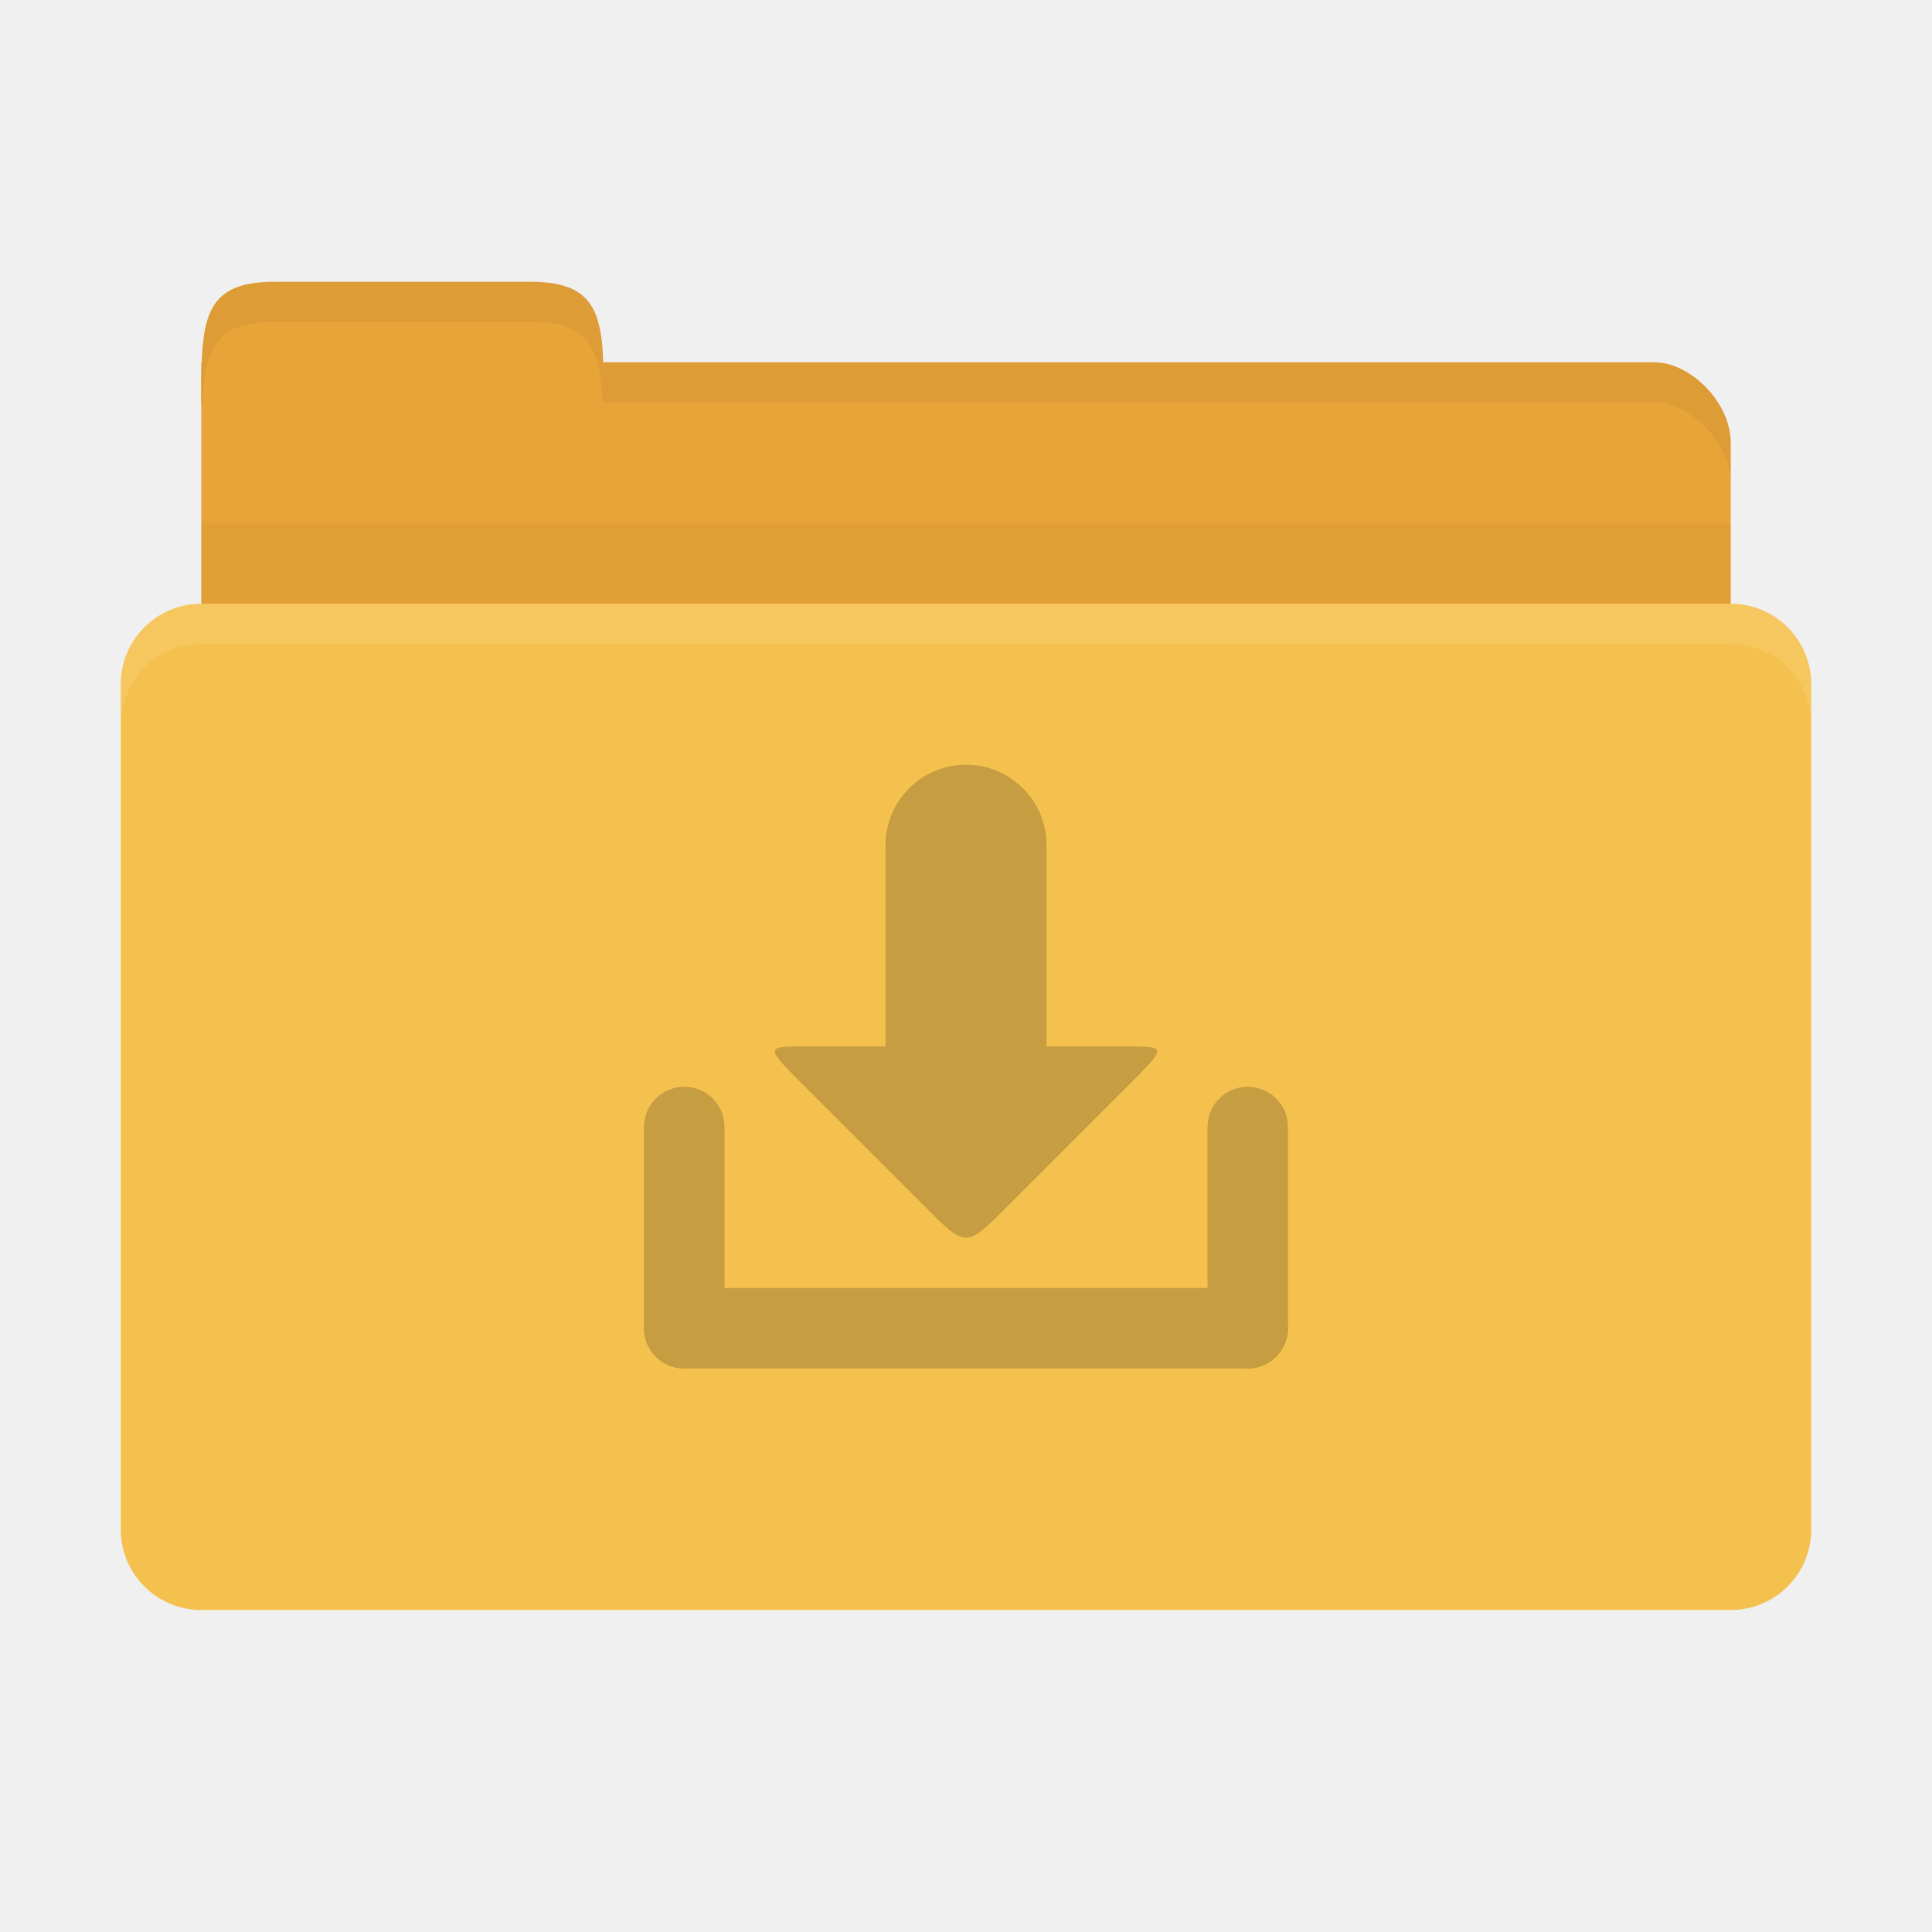
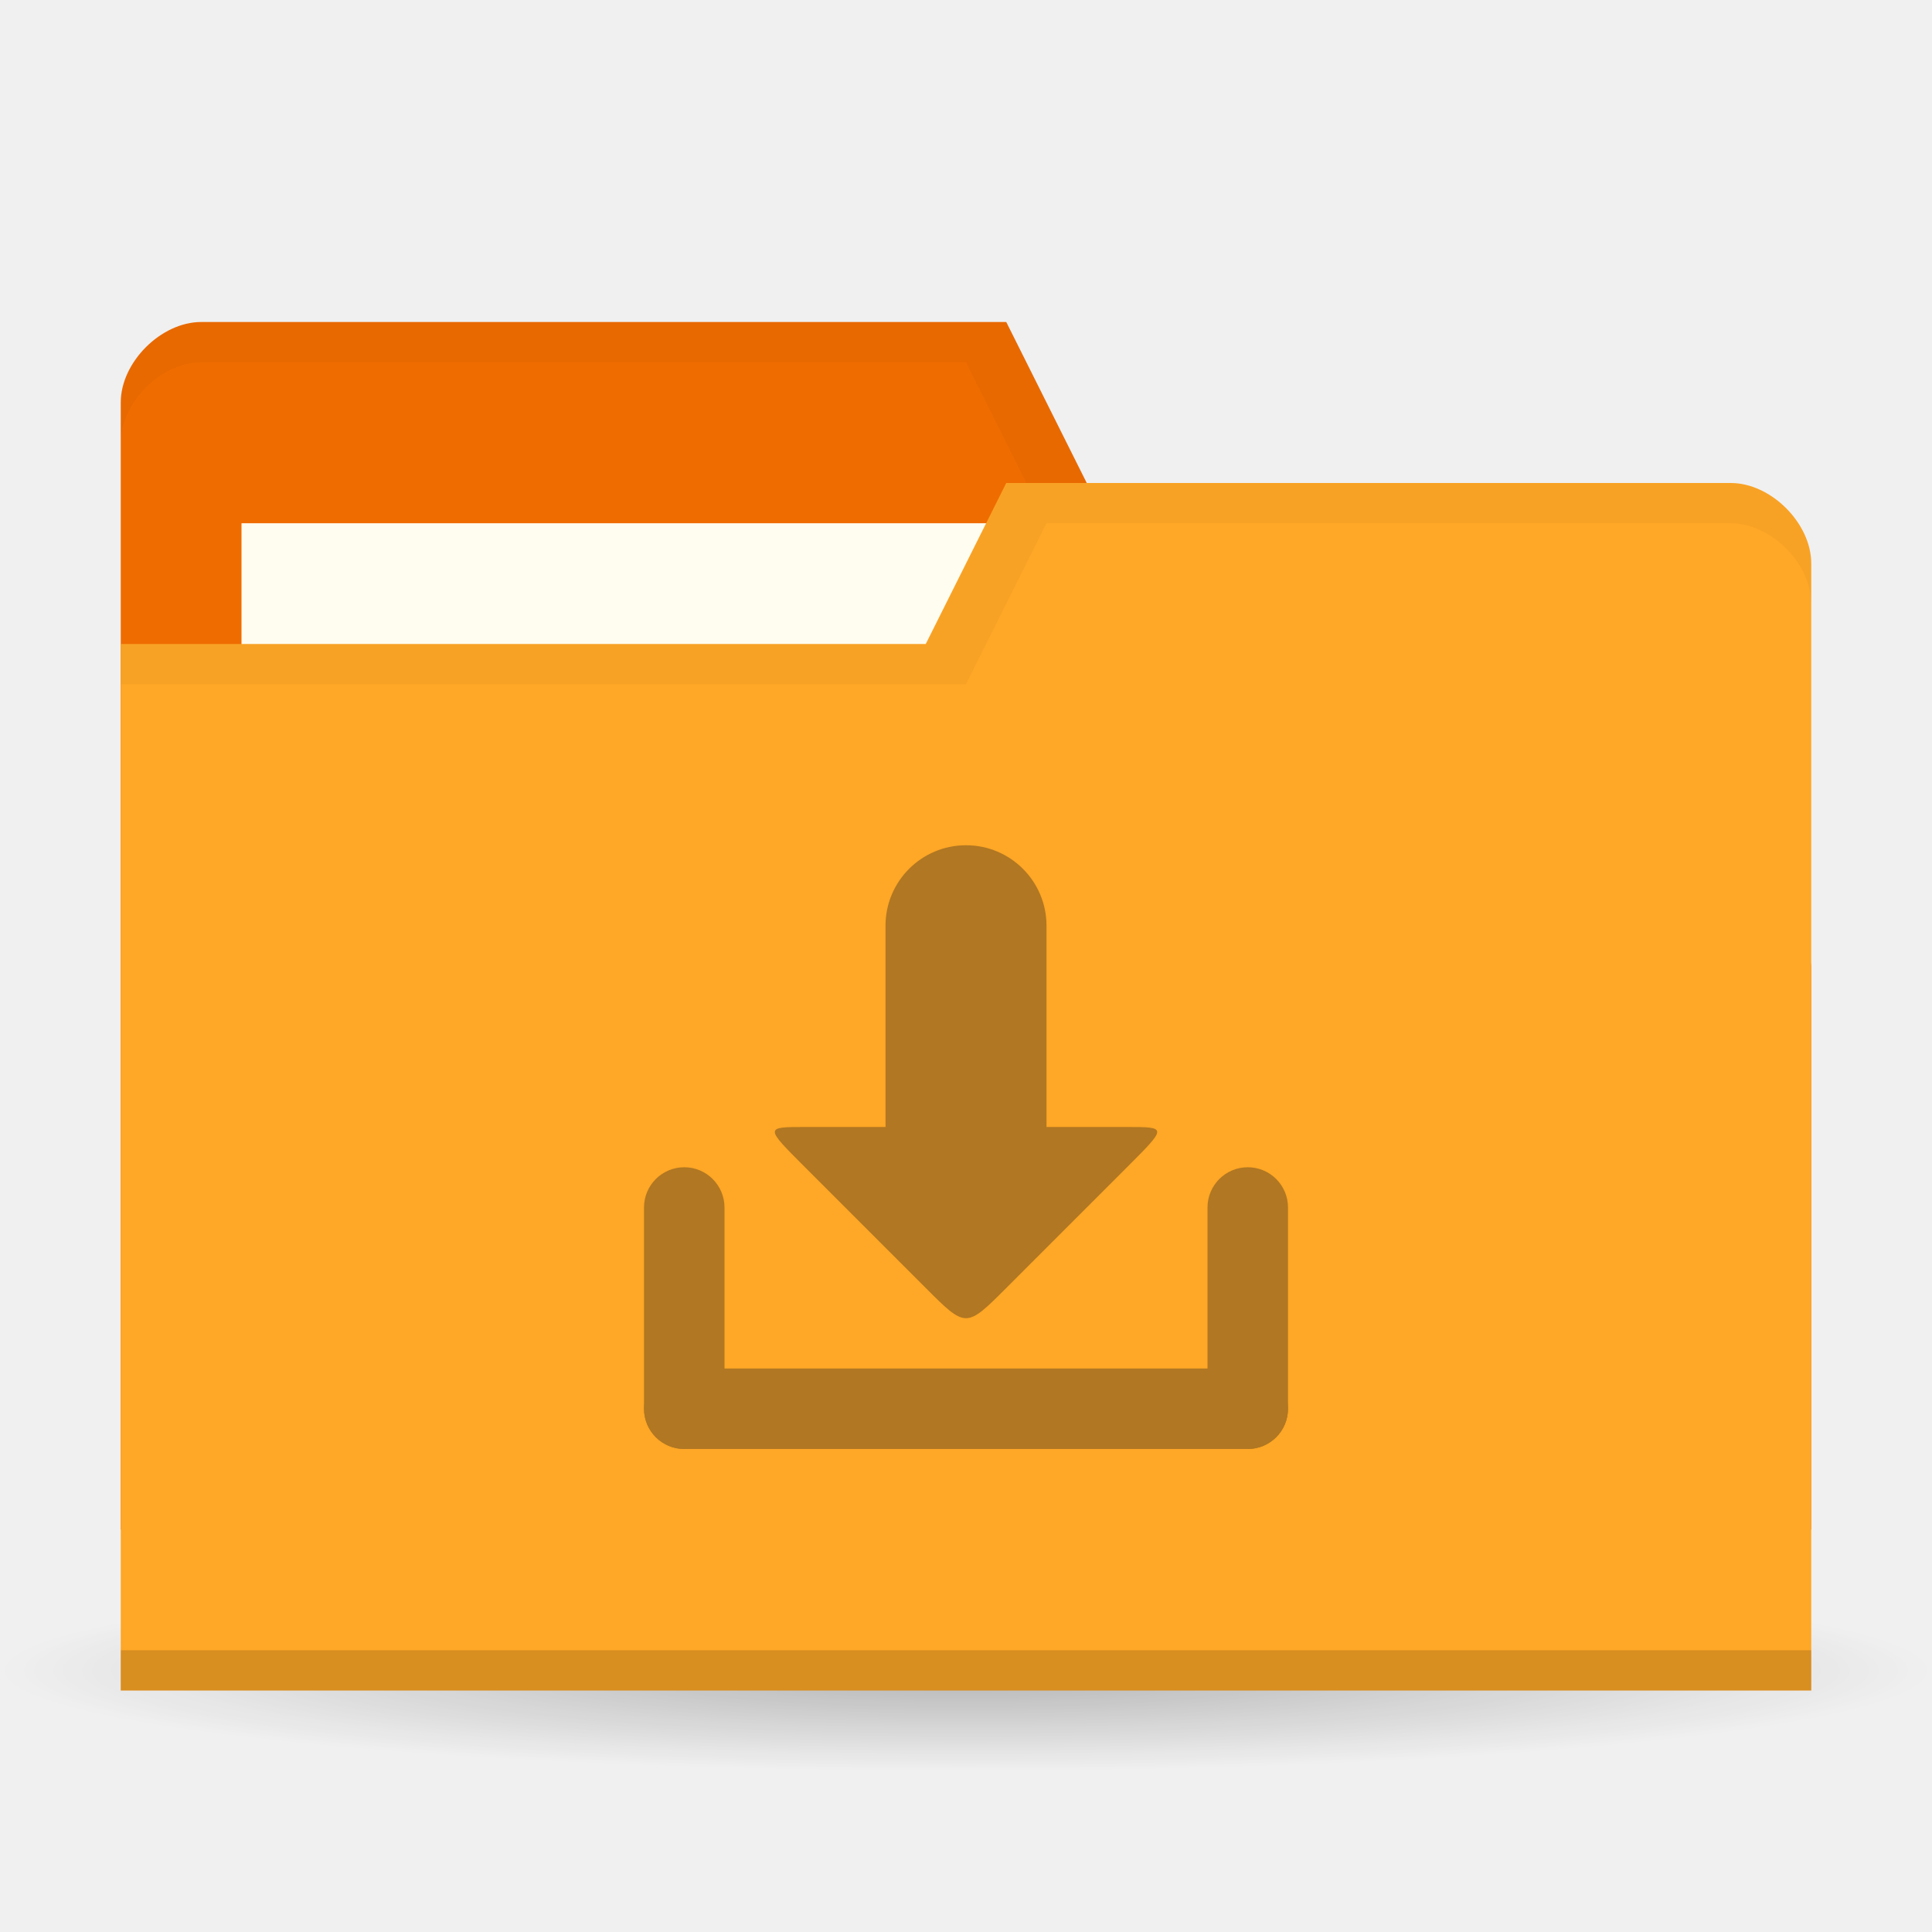
- <svg xmlns="http://www.w3.org/2000/svg" width="48" height="48" id="svg2" version="1.1">
-   <defs id="defs4" />
+ <svg xmlns="http://www.w3.org/2000/svg" xmlns:xlink="http://www.w3.org/1999/xlink" width="48" height="48" id="svg2" version="1.1">
+   <defs id="defs4">
+     <linearGradient id="linearGradient3855">
+       <stop style="stop-color:#000000;stop-opacity:1;" offset="0" id="stop3857" />
+       <stop style="stop-color:#000000;stop-opacity:0.294;" offset="1" id="stop3859" />
+     </linearGradient>
+     <linearGradient id="linearGradient3833">
+       <stop id="stop3835" offset="0" style="stop-color:#fdfeff;stop-opacity:1;" />
+       <stop id="stop3837" offset="1" style="stop-color:#dfe4e4;stop-opacity:1;" />
+     </linearGradient>
+     <linearGradient id="linearGradient3823">
+       <stop style="stop-color:#49b7ef;stop-opacity:1;" offset="0" id="stop3825" />
+       <stop style="stop-color:#1d8de2;stop-opacity:1;" offset="1" id="stop3827" />
+     </linearGradient>
+     <linearGradient id="linearGradient3956">
+       <stop style="stop-color:#f8f4e1;stop-opacity:1;" offset="0" id="stop3958" />
+       <stop style="stop-color:#eae5c8;stop-opacity:1;" offset="1" id="stop3960" />
+     </linearGradient>
+     <linearGradient id="linearGradient3915">
+       <stop style="stop-color:#f8f4e1;stop-opacity:1;" offset="0" id="stop3917" />
+       <stop style="stop-color:#ad9e57;stop-opacity:1;" offset="1" id="stop3919" />
+     </linearGradient>
+     <linearGradient id="linearGradient3861">
+       <stop style="stop-color:#000000;stop-opacity:1;" offset="0" id="stop3863" />
+       <stop style="stop-color:#000000;stop-opacity:0;" offset="1" id="stop3865" />
+     </linearGradient>
+     <linearGradient id="linearGradient3844">
+       <stop style="stop-color:#000000;stop-opacity:0.392;" offset="0" id="stop3846" />
+       <stop style="stop-color:#000000;stop-opacity:0;" offset="1" id="stop3848" />
+     </linearGradient>
+     <linearGradient id="linearGradient3810">
+       <stop style="stop-color:#f2c66f;stop-opacity:1;" offset="0" id="stop3812" />
+       <stop style="stop-color:#fbd68f;stop-opacity:1;" offset="1" id="stop3814" />
+     </linearGradient>
+     <linearGradient xlink:href="#linearGradient3810" id="linearGradient3816" x1="24" y1="1046.362" x2="24" y2="1014.362" gradientUnits="userSpaceOnUse" />
+     <radialGradient xlink:href="#linearGradient3844" id="radialGradient3850" cx="24.076" cy="41.383" fx="24.076" fy="41.383" r="21.076" gradientTransform="matrix(1,0,0,0.1130763,0,36.7037)" gradientUnits="userSpaceOnUse" />
+     <linearGradient xlink:href="#linearGradient3810" id="linearGradient3856" gradientUnits="userSpaceOnUse" x1="24" y1="1046.362" x2="24" y2="1014.362" gradientTransform="translate(0,-3)" />
+     <linearGradient xlink:href="#linearGradient3810" id="linearGradient3858" gradientUnits="userSpaceOnUse" x1="24" y1="1046.362" x2="24" y2="1014.362" gradientTransform="translate(0,-1004.362)" />
+     <linearGradient xlink:href="#linearGradient3861" id="linearGradient3867" x1="1.995" y1="28.562" x2="46.005" y2="28.562" gradientUnits="userSpaceOnUse" />
+     <linearGradient xlink:href="#linearGradient3915" id="linearGradient3921" x1="35" y1="8" x2="38" y2="5" gradientUnits="userSpaceOnUse" />
+     <linearGradient xlink:href="#linearGradient3915" id="linearGradient3933" gradientUnits="userSpaceOnUse" x1="35" y1="8" x2="38" y2="5" gradientTransform="matrix(1.043656,0,0,1.222222,26.3015,1003.251)" />
+     <linearGradient xlink:href="#linearGradient3915" id="linearGradient3954" x1="35" y1="11" x2="44" y2="5" gradientUnits="userSpaceOnUse" gradientTransform="translate(22,1004.362)" />
+     <linearGradient xlink:href="#linearGradient3823" id="linearGradient3829" x1="21" y1="14" x2="20" y2="24" gradientUnits="userSpaceOnUse" />
+     <linearGradient xlink:href="#linearGradient3833" id="linearGradient3839" gradientUnits="userSpaceOnUse" x1="21" y1="14" x2="20" y2="26" />
+     <linearGradient xlink:href="#linearGradient3855" id="linearGradient3862" x1="22" y1="15" x2="20" y2="30" gradientUnits="userSpaceOnUse" />
+   </defs>
+   <g id="layer3">
+     <path style="opacity:0.65;fill:url(#radialGradient3850);fill-opacity:1;stroke:none" id="path3842" d="m 45.151,41.383 a 21.076,2.383 0 1 1 -42.151,0 21.076,2.383 0 1 1 42.151,0 z" transform="matrix(1.138754,0,0,1.049028,-3.416261,-1.912073)" />
+   </g>
  <g id="layer1" transform="translate(0,-1004.362)">
-     <path style="fill:#e9a439;fill-opacity:1;stroke:none" d="m 6.9,1013.362 34.2,0 c 0.9,0 1.9,1 1.9,2 l 0,4 c 0,1.108 -0.847,2 -1.9,2 l -34.2,0 c -1.053,0 -1.9,-0.892 -1.9,-2 l 0,-6 z" id="path3811" />
-     <path style="fill:#e9a439;fill-opacity:1;stroke:none" d="m 5,1014.362 c 0,-2 1e-7,-3 1.818,-3 l 6.364,0 c 1.818,0 1.818,1 1.818,3 z" id="rect3760" />
-     <path style="opacity:0.03;fill:#000000;fill-opacity:1;stroke:none" d="m 5,1017.362 0,5 38,0 0,-5 z" id="path3807" />
-     <rect style="fill:#f5c14e;fill-opacity:1;stroke:none" id="rect2990" width="42" height="25" x="3" y="1019.362" rx="2" ry="2" />
-     <path style="opacity:0.05;fill:#000000;fill-opacity:1;stroke:none" d="m 15,1013.362 0,1 1.906,0 24.188,0 c 0.9,0 1.906,1 1.906,2 l 0,-1 c 0,-1 -1.006,-2 -1.906,-2 l -24.188,0 z" id="path3813" />
-     <path style="opacity:0.05;fill:#000000;fill-opacity:1;stroke:none" d="m 6.812,1011.362 c -1.818,0 -1.812,1 -1.812,3 l 0.031,0 c 0.053,-1.31 0.309,-2 1.781,-2 l 6.375,0 c 1.472,0 1.728,0.69 1.781,2 l 0.031,0 c 0,-2 0.006,-3 -1.812,-3 l -6.375,0 z" id="path3818" />
-     <path style="opacity:0.1;fill:#ffffff;fill-opacity:1;stroke:none" d="m 5,1019.362 c -1.108,0 -2,0.892 -2,2 l 0,1 c 0,-1.108 0.892,-2 2,-2 l 38,0 c 1.108,0 2,0.892 2,2 l 0,-1 c 0,-1.108 -0.892,-2 -2,-2 l -38,0 z" id="rect2991" />
-     <g id="g3838" style="opacity:0.25" transform="translate(31.60718,1.874895)">
+     <path id="path3029" d="m 3,1014.362 0,28 42,0 0,-14 -2,-12 -16,0 -2,-4 -20,0 c -1,0 -2,1 -2,2 z" style="fill:#ef6c00;fill-opacity:1;stroke:none" />
+     <rect style="fill:#fffdf0;fill-opacity:1;stroke:none" id="rect3799" width="21" height="8" x="6" y="1017.362" />
+     <path style="fill:#000000;fill-opacity:1;stroke:none;opacity:0.03" d="M 5,8 C 4,8 3,9 3,10 l 0,1 C 3,10 4,9 5,9 l 19,0 2,4 17,0 2,12 0,-1 -2,-12 -16,0 -2,-4 z" transform="translate(0,1004.362)" id="path3810" />
+     <path style="fill:#ffa726;fill-opacity:1;stroke:none" d="m 45,1018.362 0,28 -42,0 0,-26 20,0 2,-4 18,0 c 1,0 2,1 2,2 z" id="rect2987" />
+     <path id="path3794" d="m 3,1045.362 0,1 42,0 0,-1 z" style="opacity:0.15;fill:#000000;fill-opacity:1;stroke:none" />
+     <path style="fill:none;stroke:none;stroke-width:1px;stroke-linecap:butt;stroke-linejoin:miter;stroke-opacity:1;fill-opacity:1" d="m 25,13 -5,3 3,0 z" id="path3801" transform="translate(0,1004.362)" />
+     <path style="opacity:0.03;fill:#000000;fill-opacity:1;stroke:none" d="m 25,12 -2,4 -20,0 0,1 21,0 2,-4 17,0 c 1,0 2,1 2,2 l 0,-1 c 0,-1 -1,-2 -2,-2 z" transform="translate(0,1004.362)" id="path3805" />
+     <g id="g3838" style="opacity:0.4" transform="translate(31.60718,3.874895)">
      <rect ry="1" rx="1" y="1034.487" x="-15.607" height="2" width="16" id="rect2989" style="fill:#3c2f1b;fill-opacity:1;stroke:none" />
      <rect transform="matrix(0,1,-1,0,0,0)" style="fill:#3c2f1b;fill-opacity:1;stroke:none" id="rect2991-6" width="7" height="2" x="1029.487" y="13.607" rx="1" ry="1" />
      <rect ry="1" rx="1" y="-0.393" x="1029.487" height="2" width="7" id="rect2993" style="fill:#3c2f1b;fill-opacity:1;stroke:none" transform="matrix(0,1,-1,0,0,0)" />
      <path id="path2997-6" d="m -6.607,1032.487 c -1,1 -1,1 -2,0 l -3,-3 c -1,-1 -1,-1 0,-1 l 8,0 c 1,0 1,0 0,1 z" style="fill:#3c2f1b;fill-opacity:1;stroke:none" />
      <rect ry="2" rx="2" y="1021.487" x="-9.607" height="10" width="4" id="rect2995" style="fill:#3c2f1b;fill-opacity:1;stroke:none" />
    </g>
  </g>
</svg>
